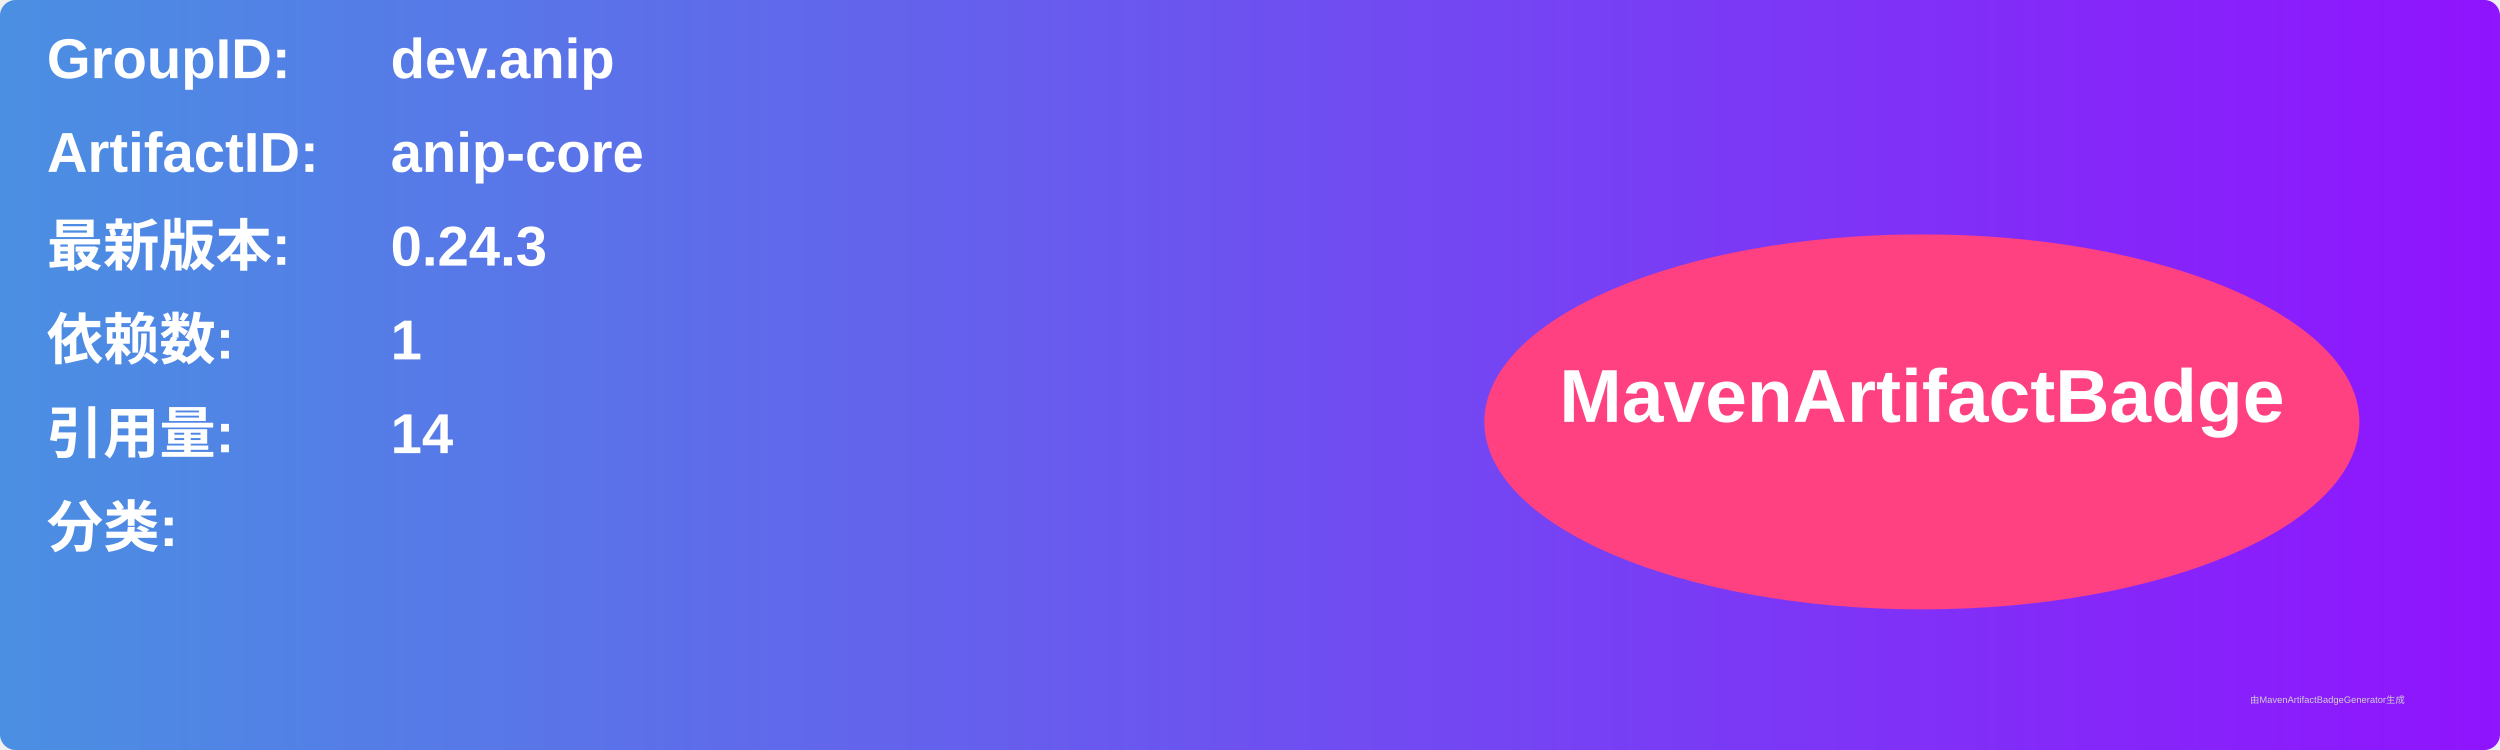
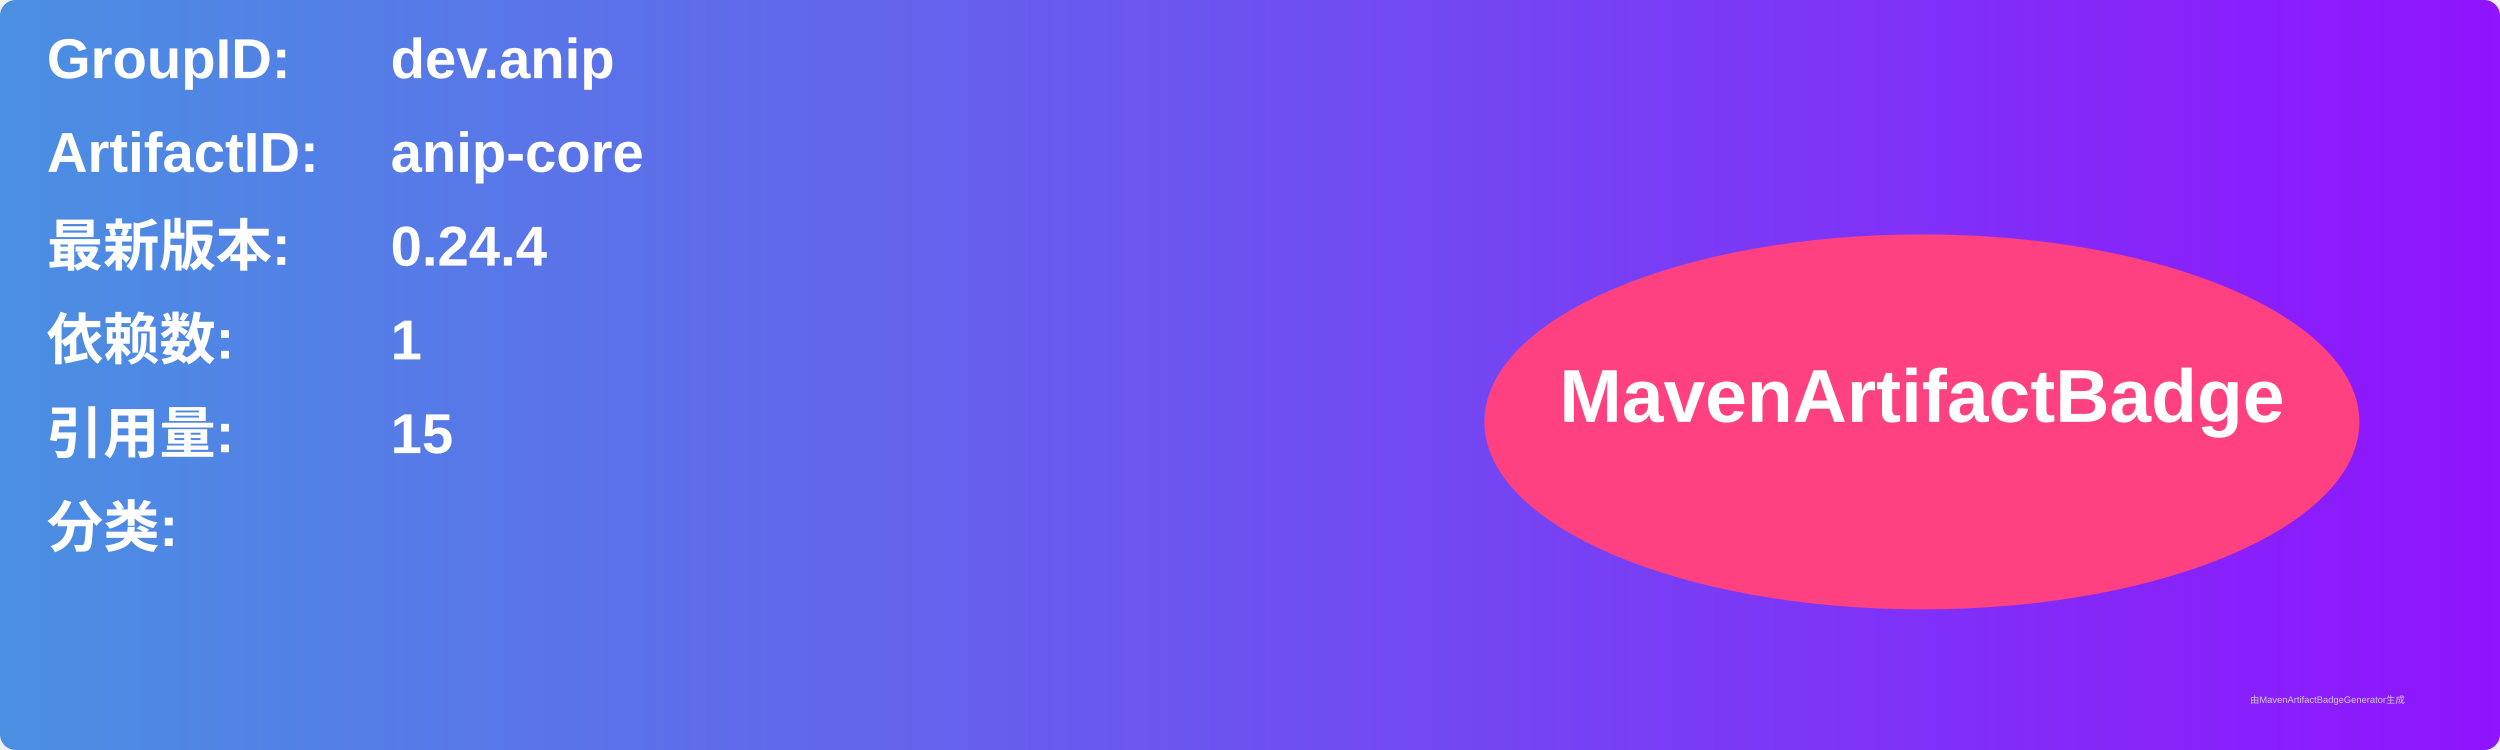
<svg xmlns="http://www.w3.org/2000/svg" width="800" height="240" viewBox="0 0 800 240">
  <linearGradient id="grad" x1="0%" y1="0%" x2="100%" y2="0%">
    <stop offset="0%" stop-color="#4a90e2" />
    <stop offset="100%" stop-color="#9013fe" />
  </linearGradient>
  <rect width="100%" height="100%" rx="5" ry="5" fill="url(#grad)" />
  <g transform="translate(15, 15)">
    <text x="0" y="10" font-family="Arial" font-size="18" fill="white" font-weight="bold" width="260">GroupID:</text>
    <text x="110" y="10" font-family="Arial" font-size="18" fill="white" font-weight="bold" width="460">dev.anip</text>
    <text x="0" y="40" font-family="Arial" font-size="18" fill="white" font-weight="bold" width="260">ArtifactID:</text>
    <text x="110" y="40" font-family="Arial" font-size="18" fill="white" font-weight="bold" width="460">anip-core</text>
    <text x="0" y="70" font-family="Arial" font-size="18" fill="white" font-weight="bold">最新版本:</text>
    <text x="110" y="70" font-family="Arial" font-size="18" fill="white" font-weight="bold">
-       <tspan font-weight="bold">0.24.3</tspan>
+       <tspan font-weight="bold">0.24.4</tspan>
    </text>
    <text x="0" y="100" font-family="Arial" font-size="18" fill="white" font-weight="bold">依赖数: </text>
    <text x="110" y="100" font-family="Arial" font-size="18" fill="white">
      <tspan font-weight="bold">1</tspan>
    </text>
    <text x="0" y="130" font-family="Arial" font-size="18" fill="white" font-weight="bold">引用量: </text>
    <text x="110" y="130" font-family="Arial" font-size="18" fill="white">
-       <tspan font-weight="bold">14</tspan>
+       <tspan font-weight="bold">15</tspan>
    </text>
    <text x="0" y="160" font-family="Arial" font-size="18" fill="white" font-weight="bold">分类:</text>
    <text x="10" y="190" font-family="Arial" font-size="10" fill="white">
      <tspan font-weight="bold" />
    </text>
    <ellipse cx="600" cy="120" rx="140" ry="60" fill="#ff4081" />
    <text x="600" y="120" text-anchor="middle" font-family="Arial" font-size="24" fill="white" font-weight="bold">MavenArtifactBadge</text>
  </g>
  <text x="720" y="225" font-family="Arial" font-size="3" fill="#d0d0d0">由MavenArtifactBadgeGenerator生成</text>
</svg>
